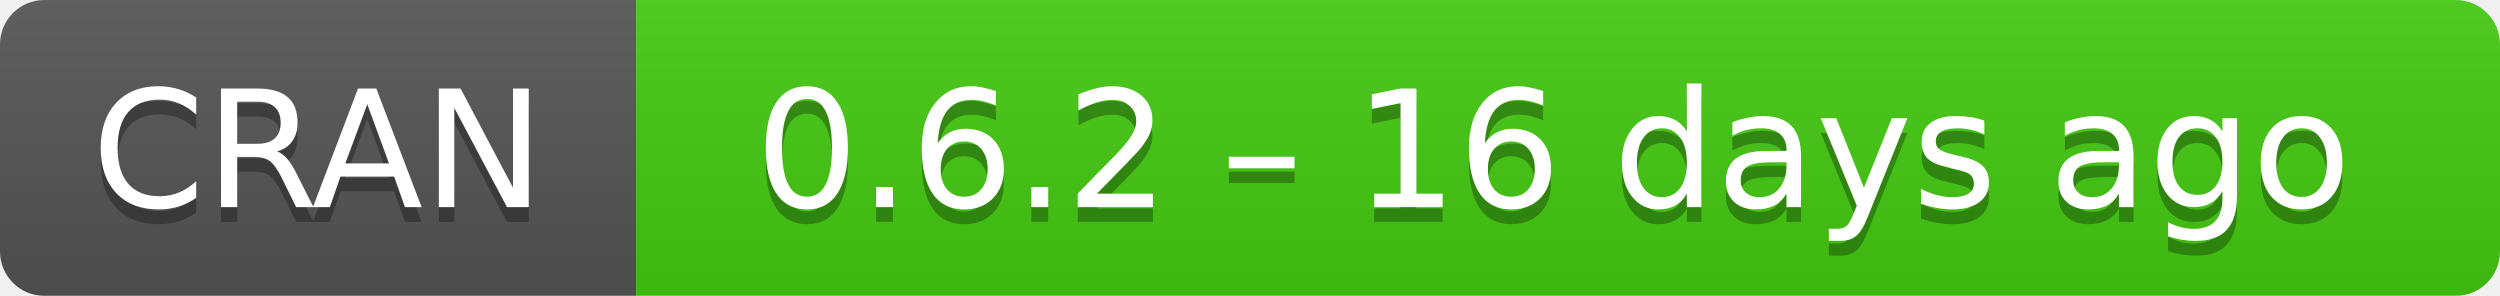
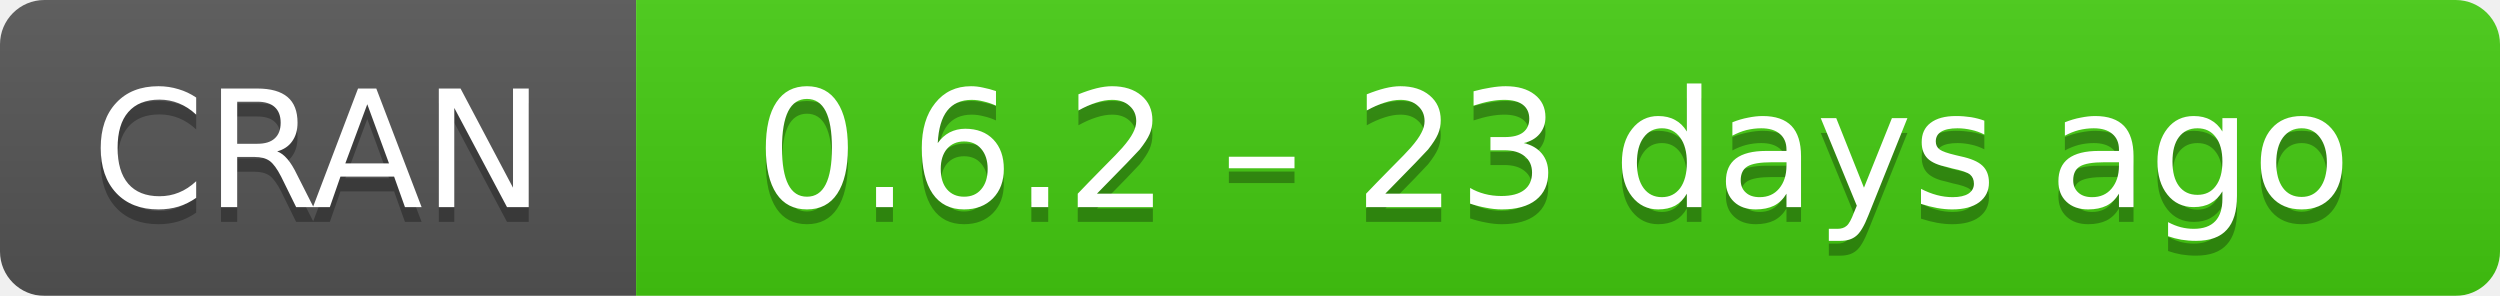
- <svg xmlns="http://www.w3.org/2000/svg" width="169" height="20" aria-label="CRAN 0.6.2 – 16 days ago">
+ <svg xmlns="http://www.w3.org/2000/svg" width="169" height="20" aria-label="CRAN 0.6.2 – 23 days ago">
  <linearGradient id="b" x2="0" y2="100%">
    <stop offset="0" stop-color="#bbb" stop-opacity=".1" />
    <stop offset="1" stop-opacity=".1" />
  </linearGradient>
  <mask id="a">
    <rect width="169" height="20" rx="3" fill="#fff" />
  </mask>
  <g mask="url(#a)">
    <path fill="#555" d="M0 0h43v20H0z" />
    <path fill="#4c1" d="M43 0h147v20H43z" />
    <path fill="url(#b)" d="M0 0h169v20H0z" />
  </g>
  <g fill="#fff" text-anchor="middle" font-family="DejaVu Sans,Verdana,Geneva,sans-serif" font-size="11">
    <text x="21.5" y="15" fill="#010101" fill-opacity=".3">
      CRAN
    </text>
    <text x="21.5" y="14">
      CRAN
    </text>
    <text x="105" y="15" fill="#010101" fill-opacity=".3">
-       0.6.2 – 16 days ago
+       0.6.2 – 23 days ago
    </text>
    <text x="105" y="14">
-       0.6.2 – 16 days ago
+       0.6.2 – 23 days ago
    </text>
  </g>
</svg>
